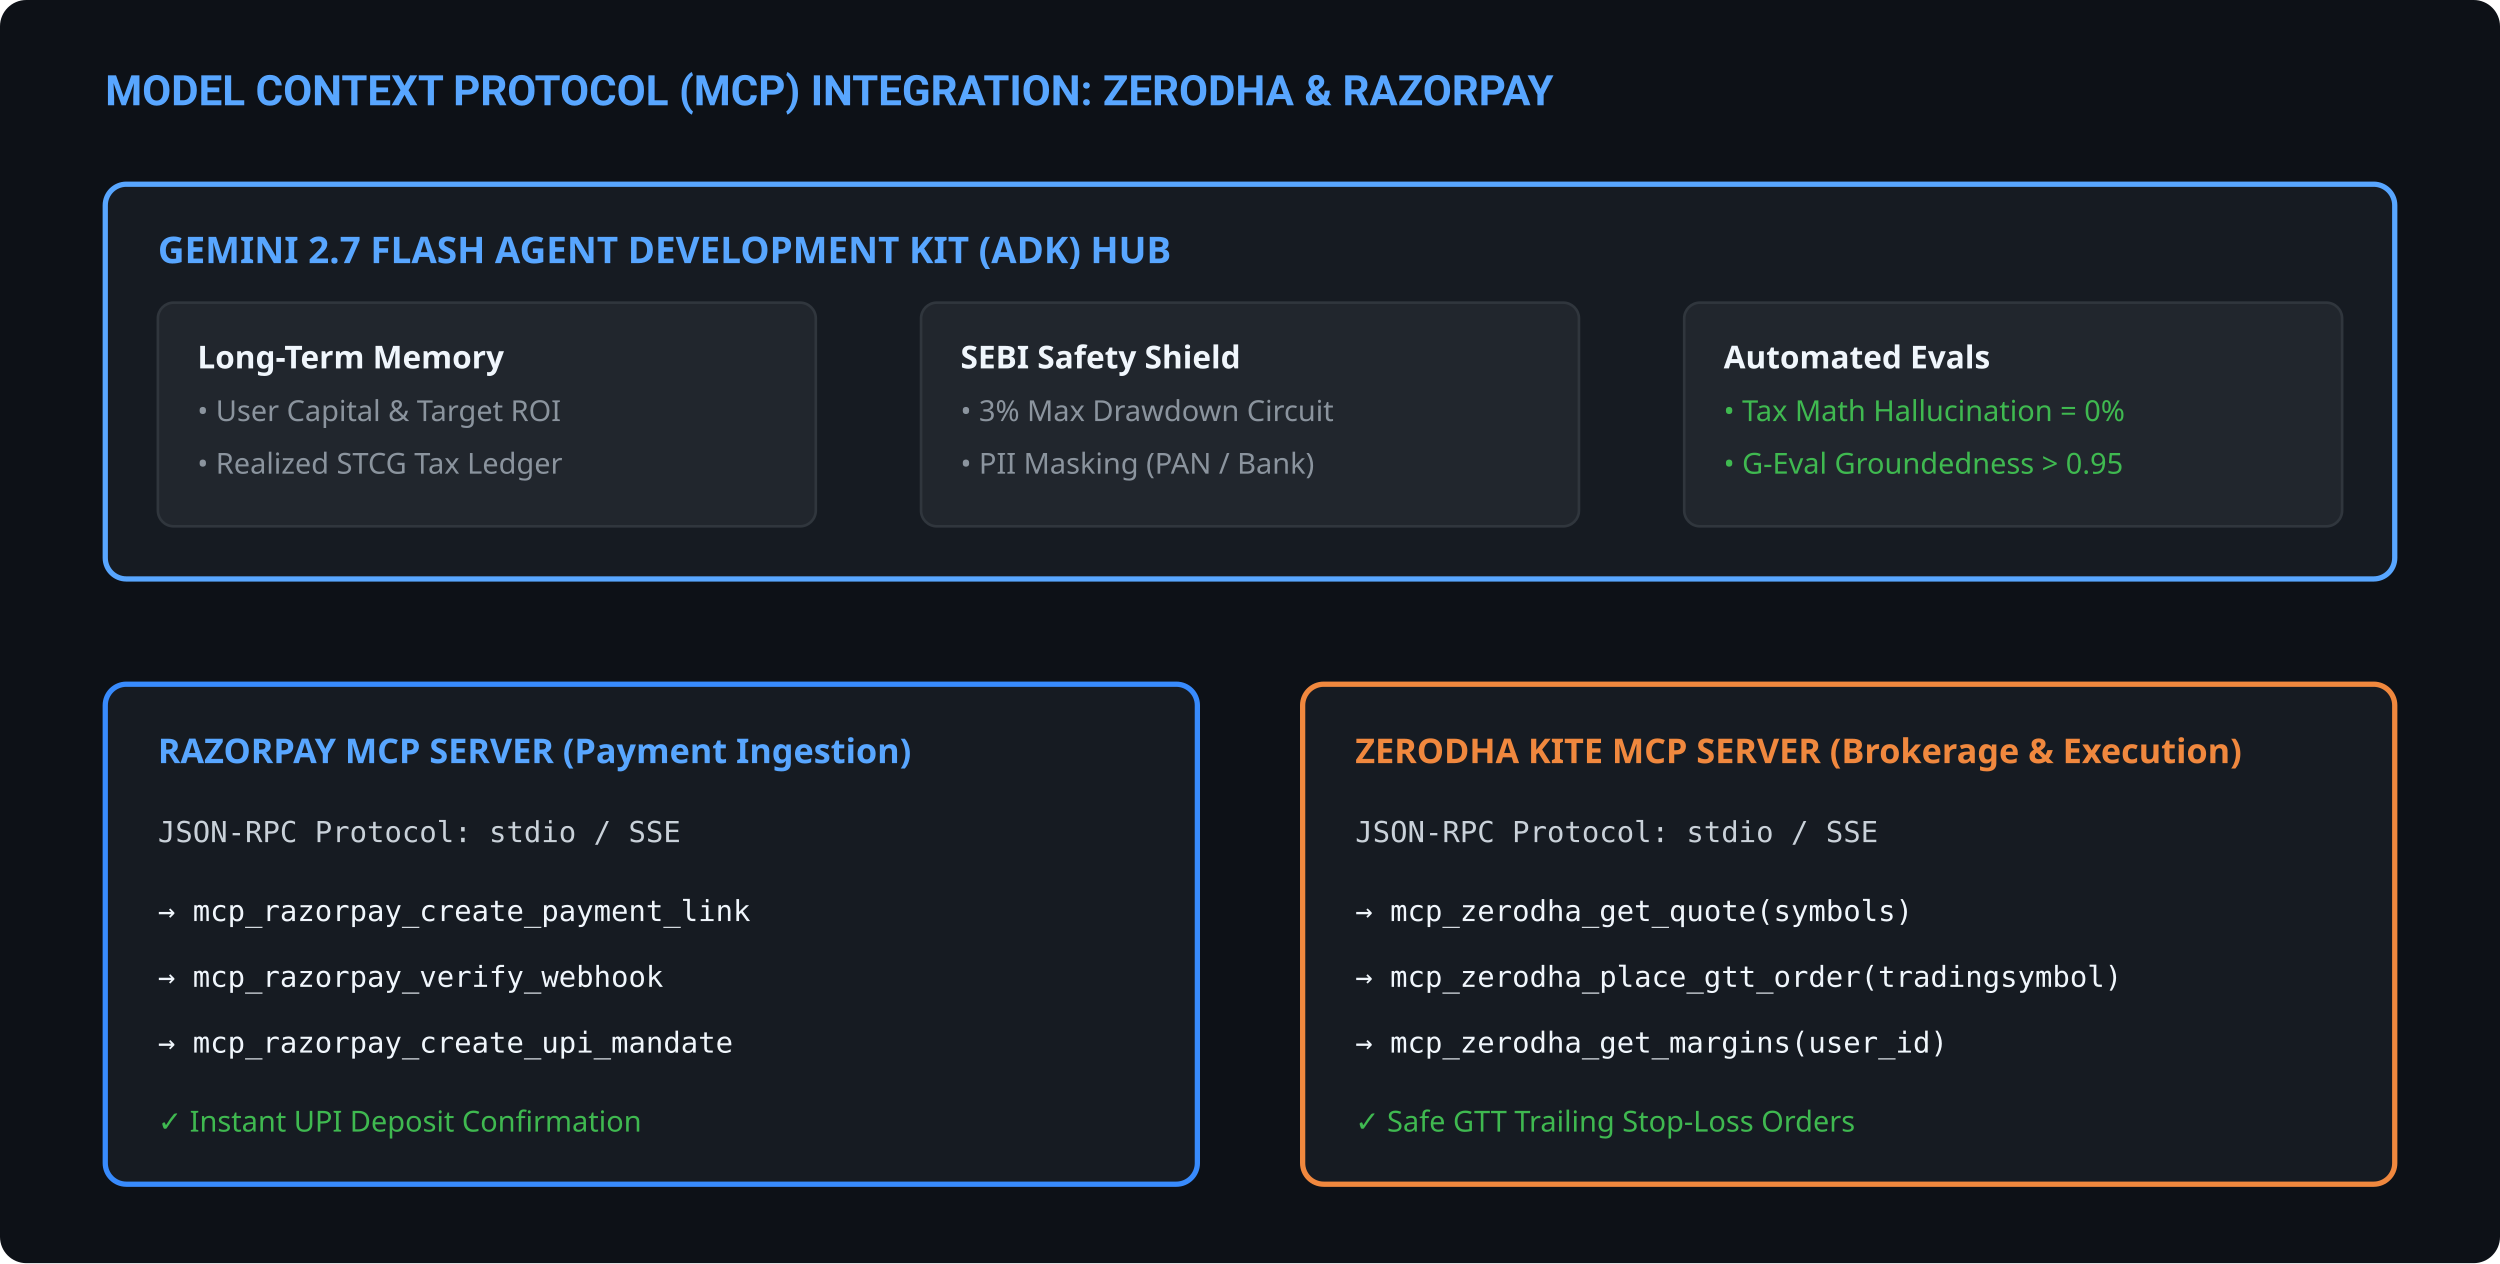
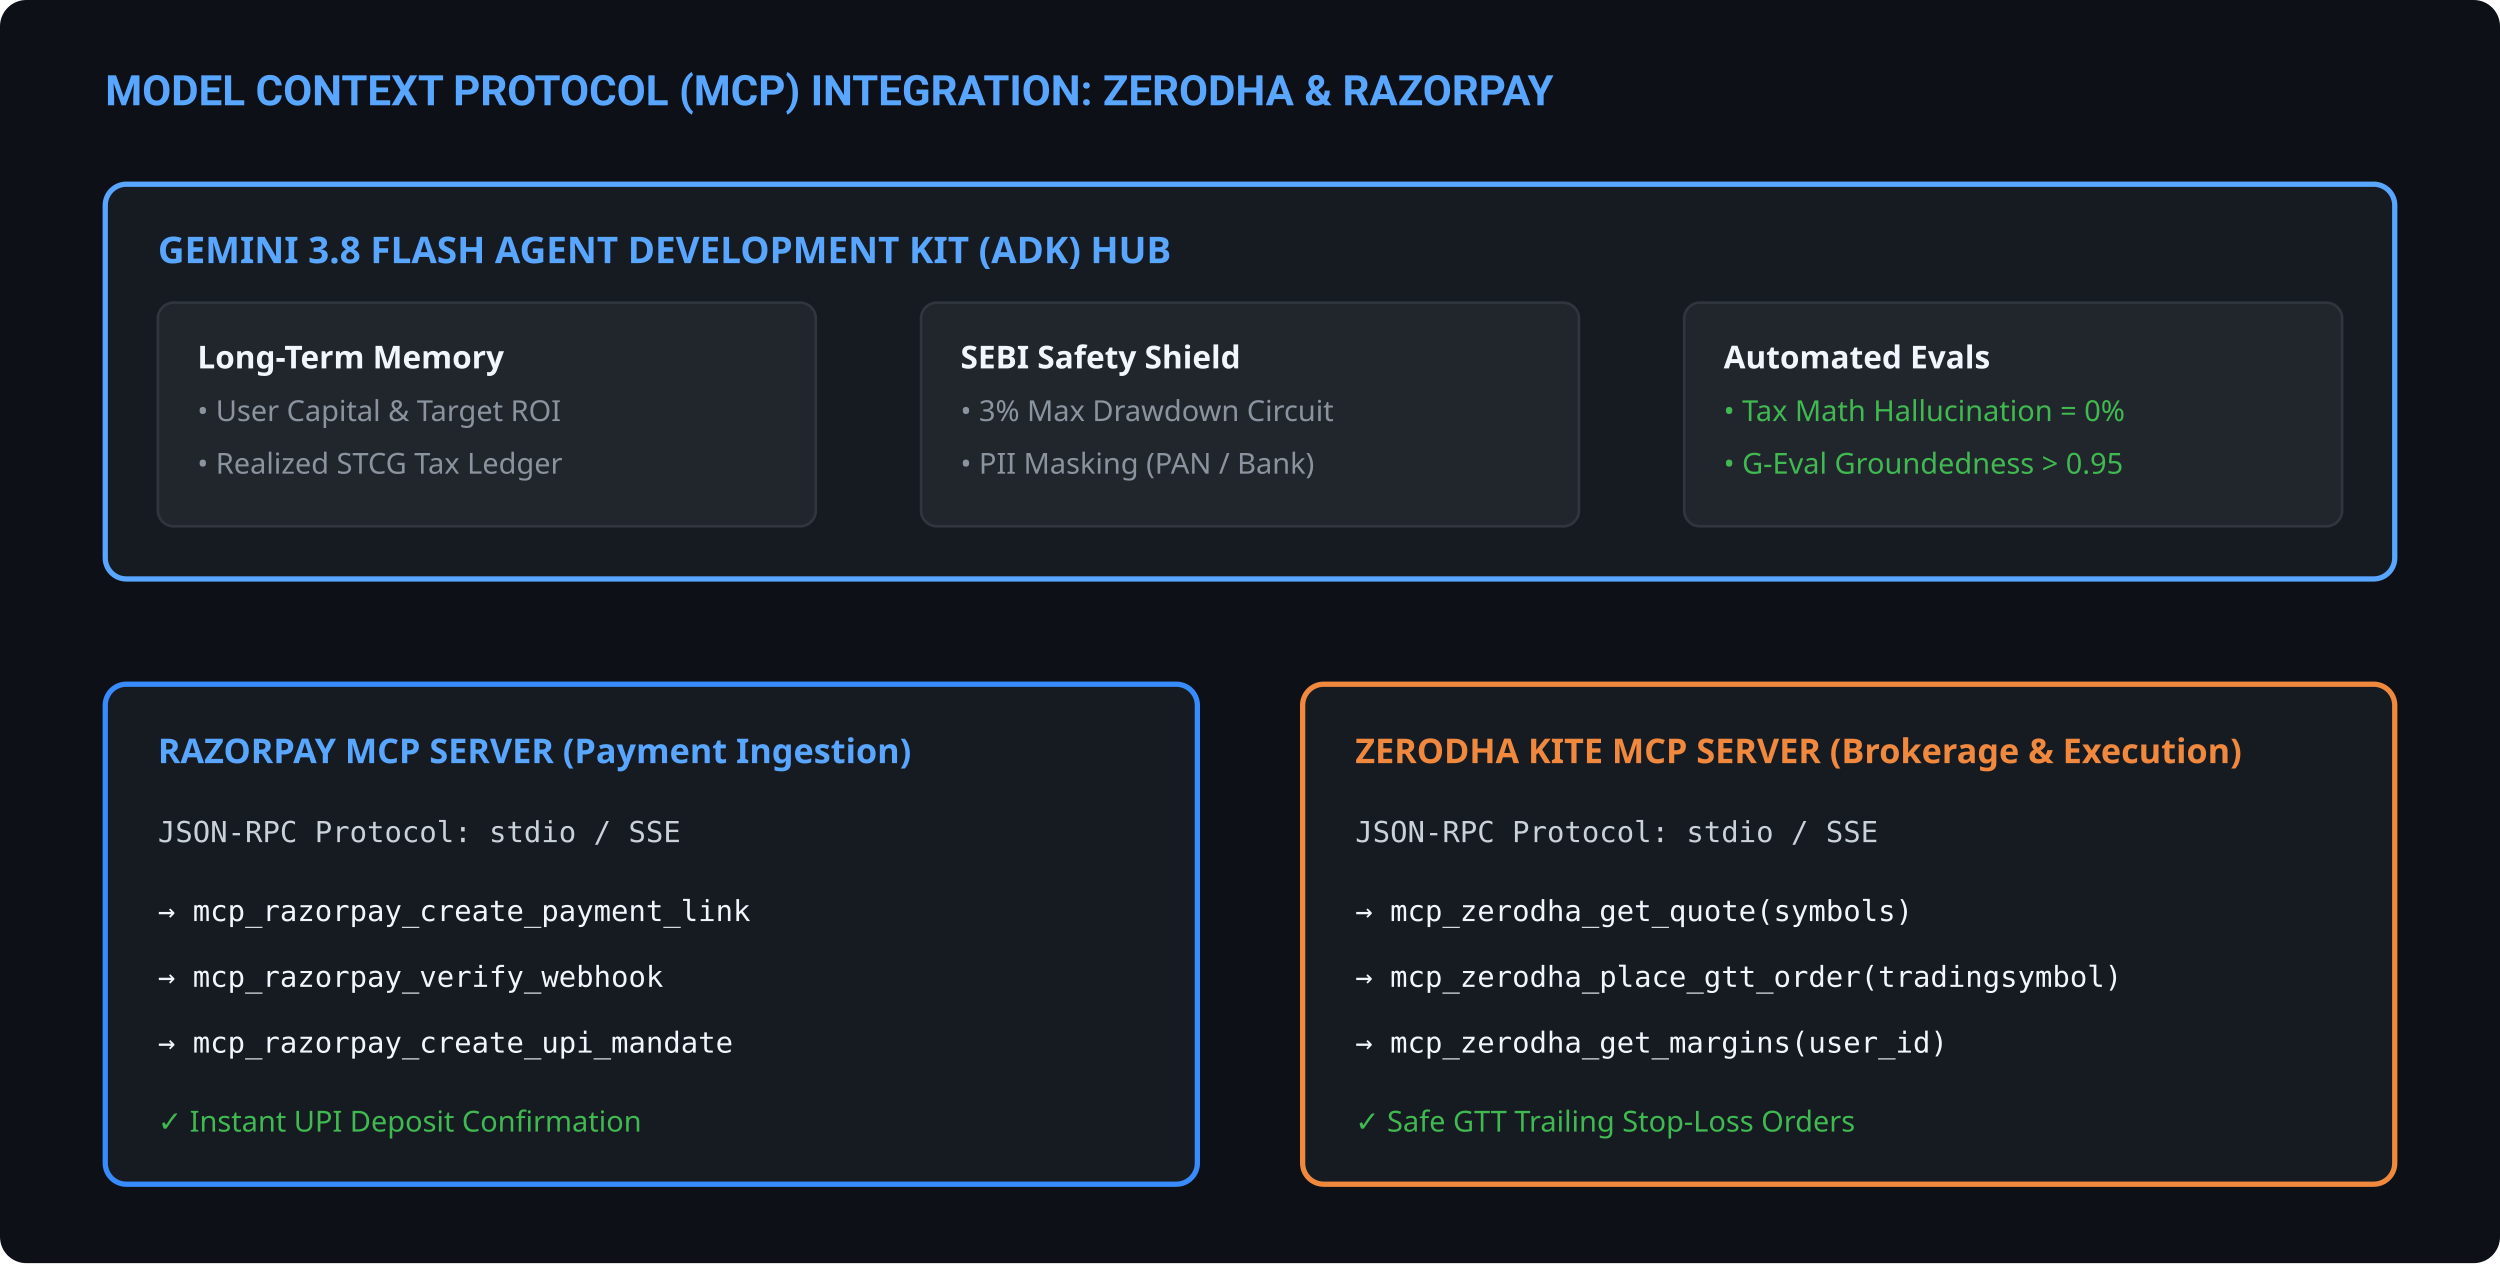
<svg xmlns="http://www.w3.org/2000/svg" viewBox="0 0 950 480" width="100%" height="100%">
  <rect width="950" height="480" fill="#0d1117" rx="10" />
  <text x="40" y="40" fill="#58a6ff" font-family="-apple-system, BlinkMacSystemFont, 'Segoe UI', Roboto" font-size="16" font-weight="bold">MODEL CONTEXT PROTOCOL (MCP) INTEGRATION: ZERODHA &amp; RAZORPAY</text>
  <rect x="40" y="70" width="870" height="150" rx="8" fill="#161b22" stroke="#58a6ff" stroke-width="2" />
-   <text x="60" y="100" fill="#58a6ff" font-family="sans-serif" font-size="14" font-weight="bold">GEMINI 2.7 FLASH AGENT DEVELOPMENT KIT (ADK) HUB</text>
+   <text x="60" y="100" fill="#58a6ff" font-family="sans-serif" font-size="14" font-weight="bold">GEMINI 3.8 FLASH AGENT DEVELOPMENT KIT (ADK) HUB</text>
  <rect x="60" y="115" width="250" height="85" rx="6" fill="#21262d" stroke="#30363d" />
  <text x="75" y="140" fill="#f0f6fc" font-family="sans-serif" font-size="12" font-weight="bold">Long-Term Memory</text>
  <text x="75" y="160" fill="#8b949e" font-family="sans-serif" font-size="11">• User Capital &amp; Target ROI</text>
  <text x="75" y="180" fill="#8b949e" font-family="sans-serif" font-size="11">• Realized STCG Tax Ledger</text>
  <rect x="350" y="115" width="250" height="85" rx="6" fill="#21262d" stroke="#30363d" />
  <text x="365" y="140" fill="#f0f6fc" font-family="sans-serif" font-size="12" font-weight="bold">SEBI Safety Shield</text>
  <text x="365" y="160" fill="#8b949e" font-family="sans-serif" font-size="11">• 3% Max Drawdown Circuit</text>
  <text x="365" y="180" fill="#8b949e" font-family="sans-serif" font-size="11">• PII Masking (PAN / Bank)</text>
  <rect x="640" y="115" width="250" height="85" rx="6" fill="#21262d" stroke="#30363d" />
  <text x="655" y="140" fill="#f0f6fc" font-family="sans-serif" font-size="12" font-weight="bold">Automated Evals</text>
  <text x="655" y="160" fill="#3fb950" font-family="sans-serif" font-size="11">• Tax Math Hallucination = 0%</text>
  <text x="655" y="180" fill="#3fb950" font-family="sans-serif" font-size="11">• G-Eval Groundedness &gt; 0.95</text>
  <rect x="40" y="260" width="415" height="190" rx="8" fill="#161b22" stroke="#388bfd" stroke-width="2" />
  <text x="60" y="290" fill="#58a6ff" font-family="sans-serif" font-size="13" font-weight="bold">RAZORPAY MCP SERVER (Payment Ingestion)</text>
  <text x="60" y="320" fill="#c9d1d9" font-family="monospace" font-size="11">JSON-RPC Protocol: stdio / SSE</text>
  <text x="60" y="350" fill="#f0f6fc" font-family="monospace" font-size="11">→ mcp_razorpay_create_payment_link</text>
  <text x="60" y="375" fill="#f0f6fc" font-family="monospace" font-size="11">→ mcp_razorpay_verify_webhook</text>
  <text x="60" y="400" fill="#f0f6fc" font-family="monospace" font-size="11">→ mcp_razorpay_create_upi_mandate</text>
  <text x="60" y="430" fill="#3fb950" font-family="sans-serif" font-size="11">✓ Instant UPI Deposit Confirmation</text>
  <rect x="495" y="260" width="415" height="190" rx="8" fill="#161b22" stroke="#f0883e" stroke-width="2" />
  <text x="515" y="290" fill="#f0883e" font-family="sans-serif" font-size="13" font-weight="bold">ZERODHA KITE MCP SERVER (Brokerage &amp; Execution)</text>
  <text x="515" y="320" fill="#c9d1d9" font-family="monospace" font-size="11">JSON-RPC Protocol: stdio / SSE</text>
  <text x="515" y="350" fill="#f0f6fc" font-family="monospace" font-size="11">→ mcp_zerodha_get_quote(symbols)</text>
  <text x="515" y="375" fill="#f0f6fc" font-family="monospace" font-size="11">→ mcp_zerodha_place_gtt_order(tradingsymbol)</text>
  <text x="515" y="400" fill="#f0f6fc" font-family="monospace" font-size="11">→ mcp_zerodha_get_margins(user_id)</text>
  <text x="515" y="430" fill="#3fb950" font-family="sans-serif" font-size="11">✓ Safe GTT Trailing Stop-Loss Orders</text>
</svg>
